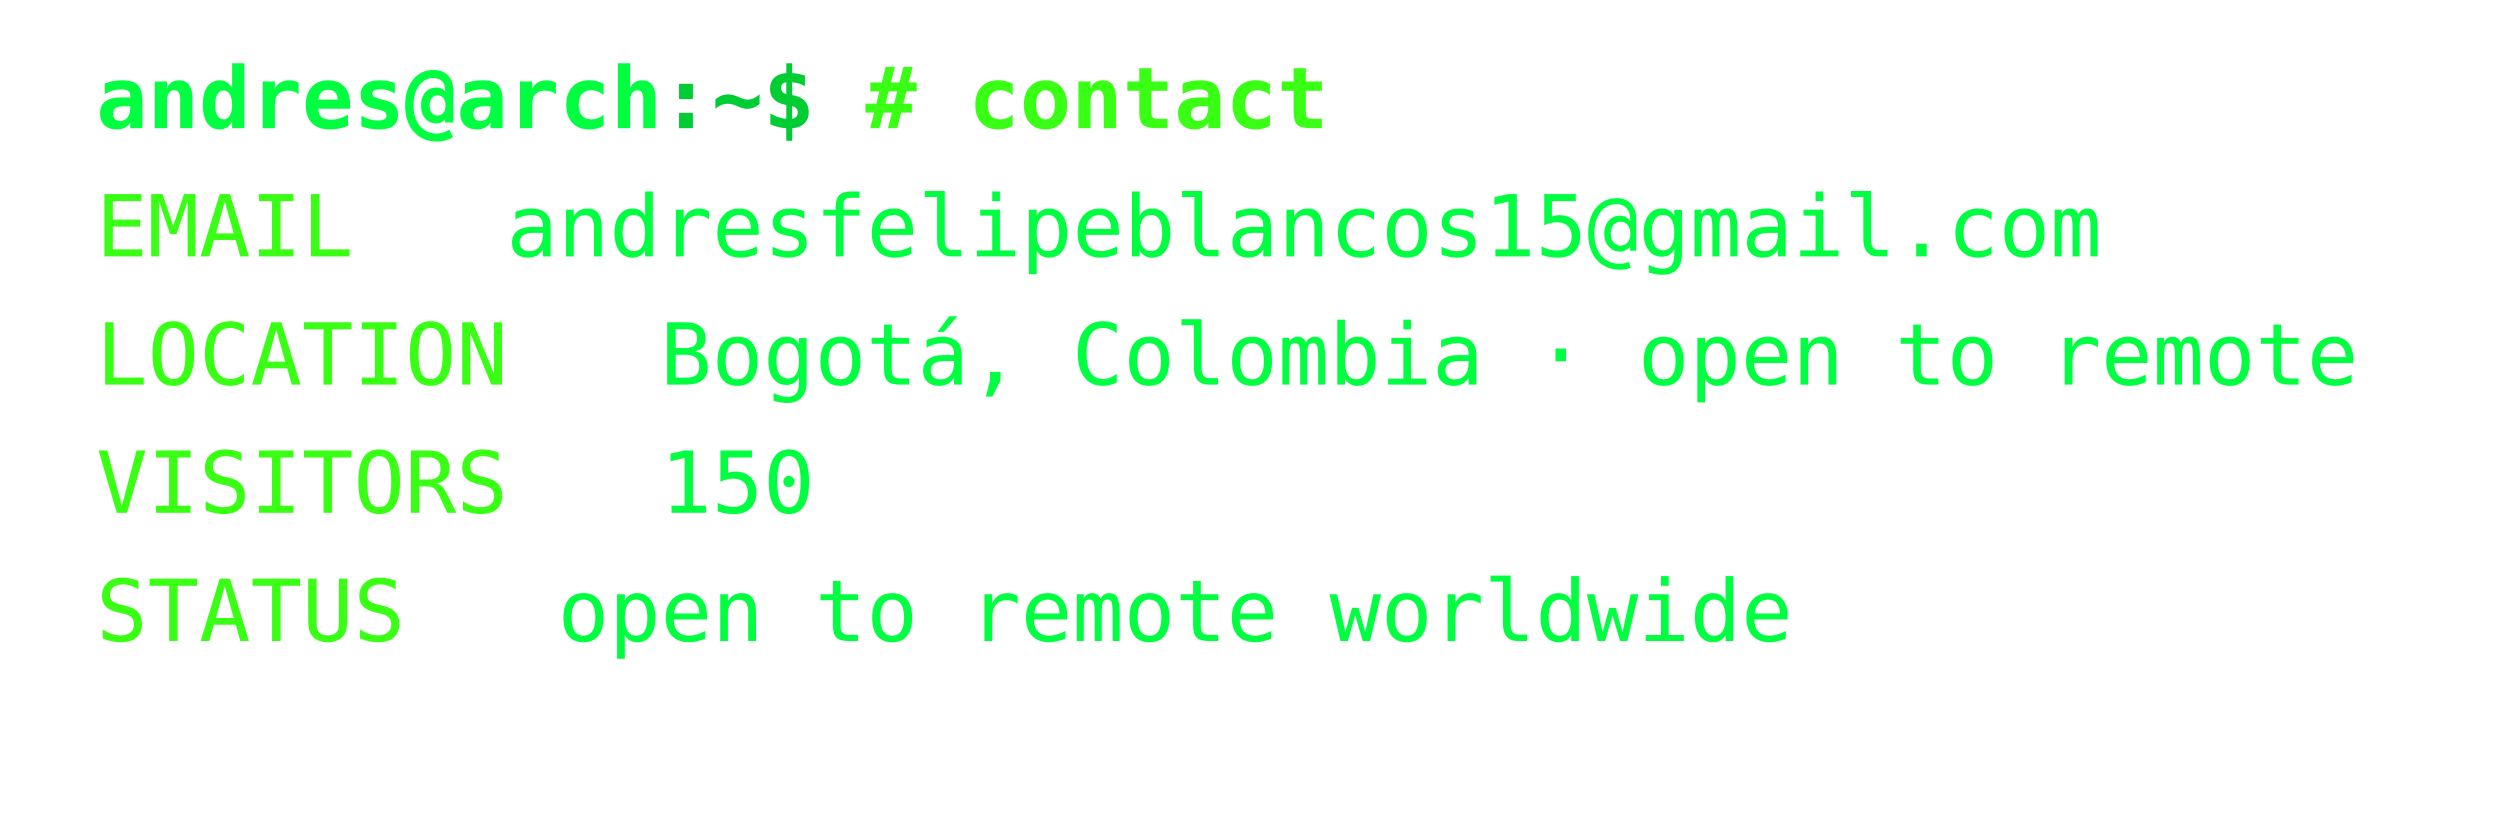
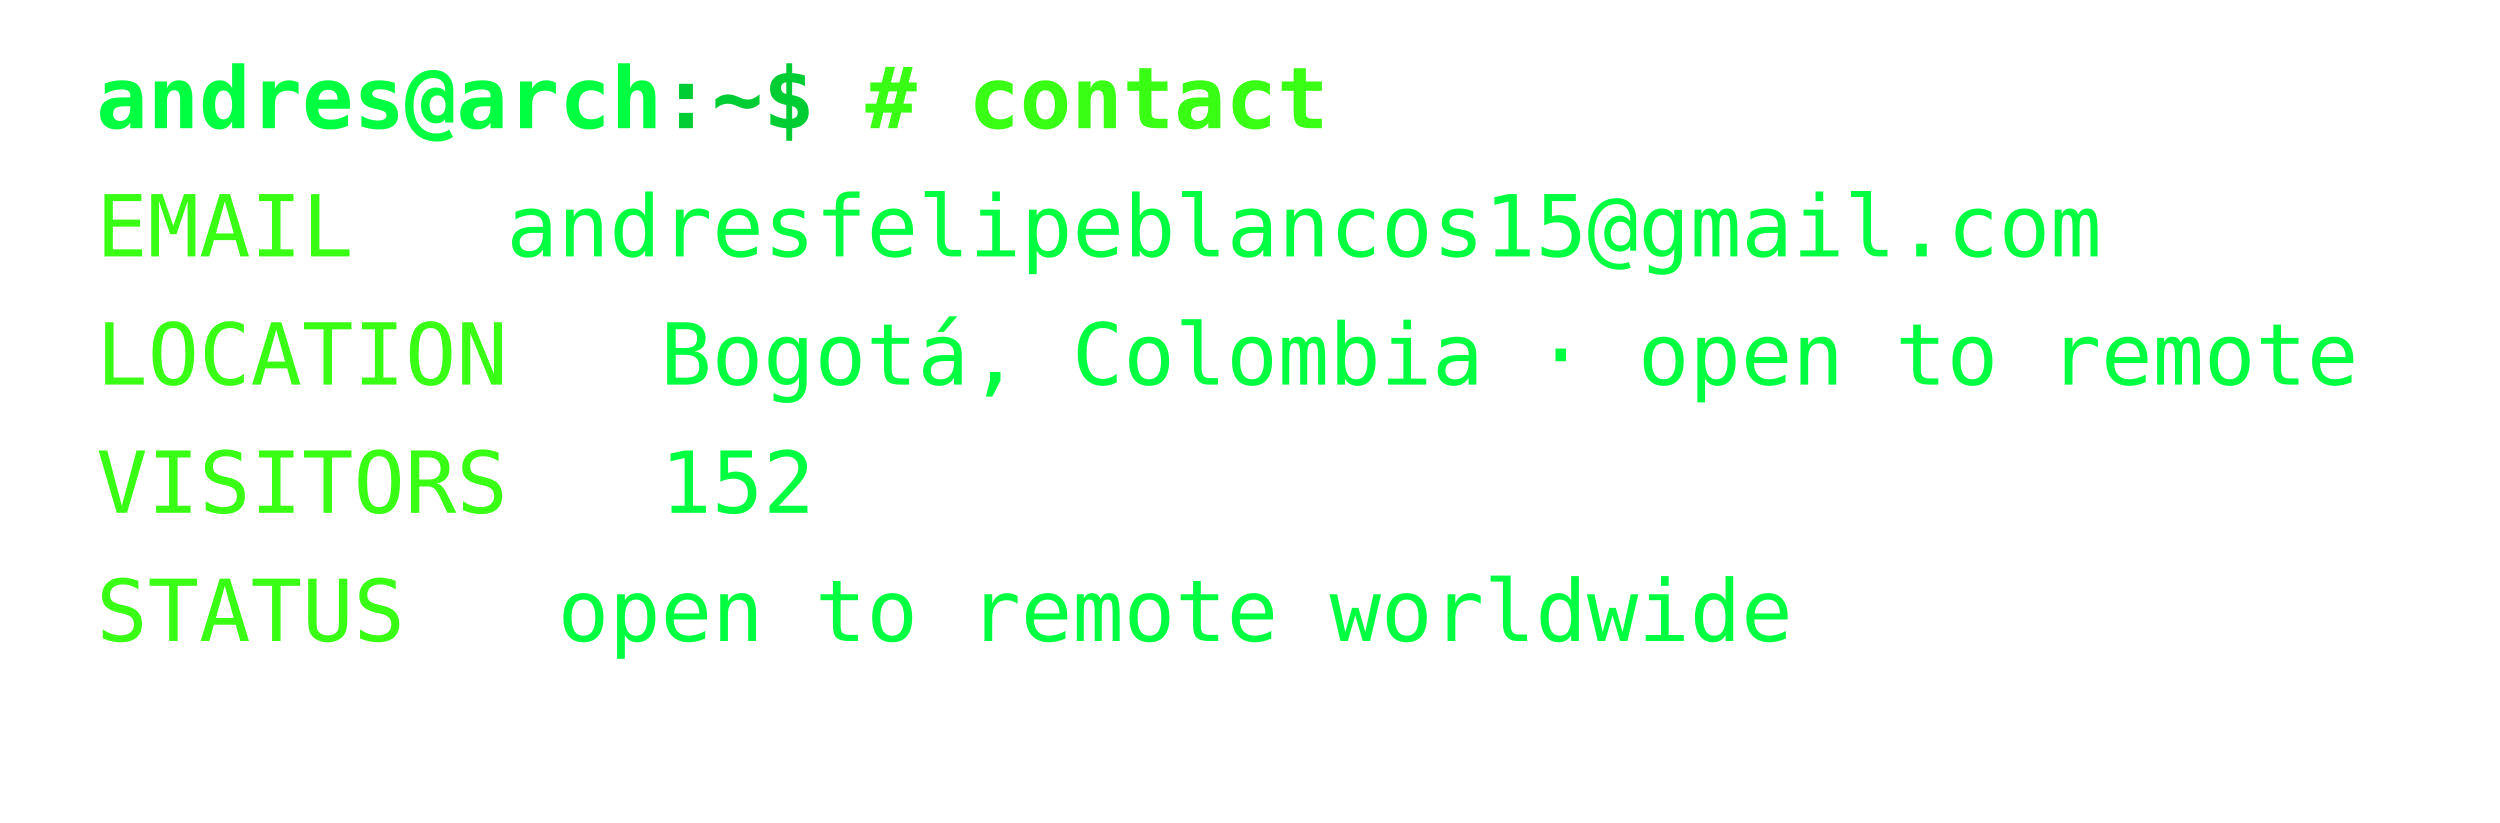
<svg xmlns="http://www.w3.org/2000/svg" width="468px" height="154px" font-family="Consolas,Menlo,monospace" font-size="16px">
  <defs>
    <style>
text {{ white-space: pre; }}
</style>
  </defs>
  <text x="18" y="24" fill="#00ff41" font-weight="bold">andres@arch</text>
  <text x="123.6" y="24" fill="#00cc33" font-weight="bold">:~$ </text>
  <text x="162.0" y="24" fill="#39ff14" font-weight="bold"># contact</text>
  <text x="18" y="48" fill="#39ff14">EMAIL</text>
  <text x="94.8" y="48" fill="#00ff41">andresfelipeblancos15@gmail.com</text>
  <text x="18" y="72" fill="#39ff14">LOCATION</text>
  <text x="123.6" y="72" fill="#00ff41">Bogotá, Colombia · open to remote</text>
  <text x="18" y="96" fill="#39ff14">VISITORS</text>
-   <text x="123.6" y="96" fill="#00ff41">150</text>
+   <text x="123.6" y="96" fill="#00ff41">152</text>
  <text x="18" y="120" fill="#39ff14">STATUS</text>
  <text x="104.4" y="120" fill="#00ff41">open to remote worldwide</text>
</svg>
